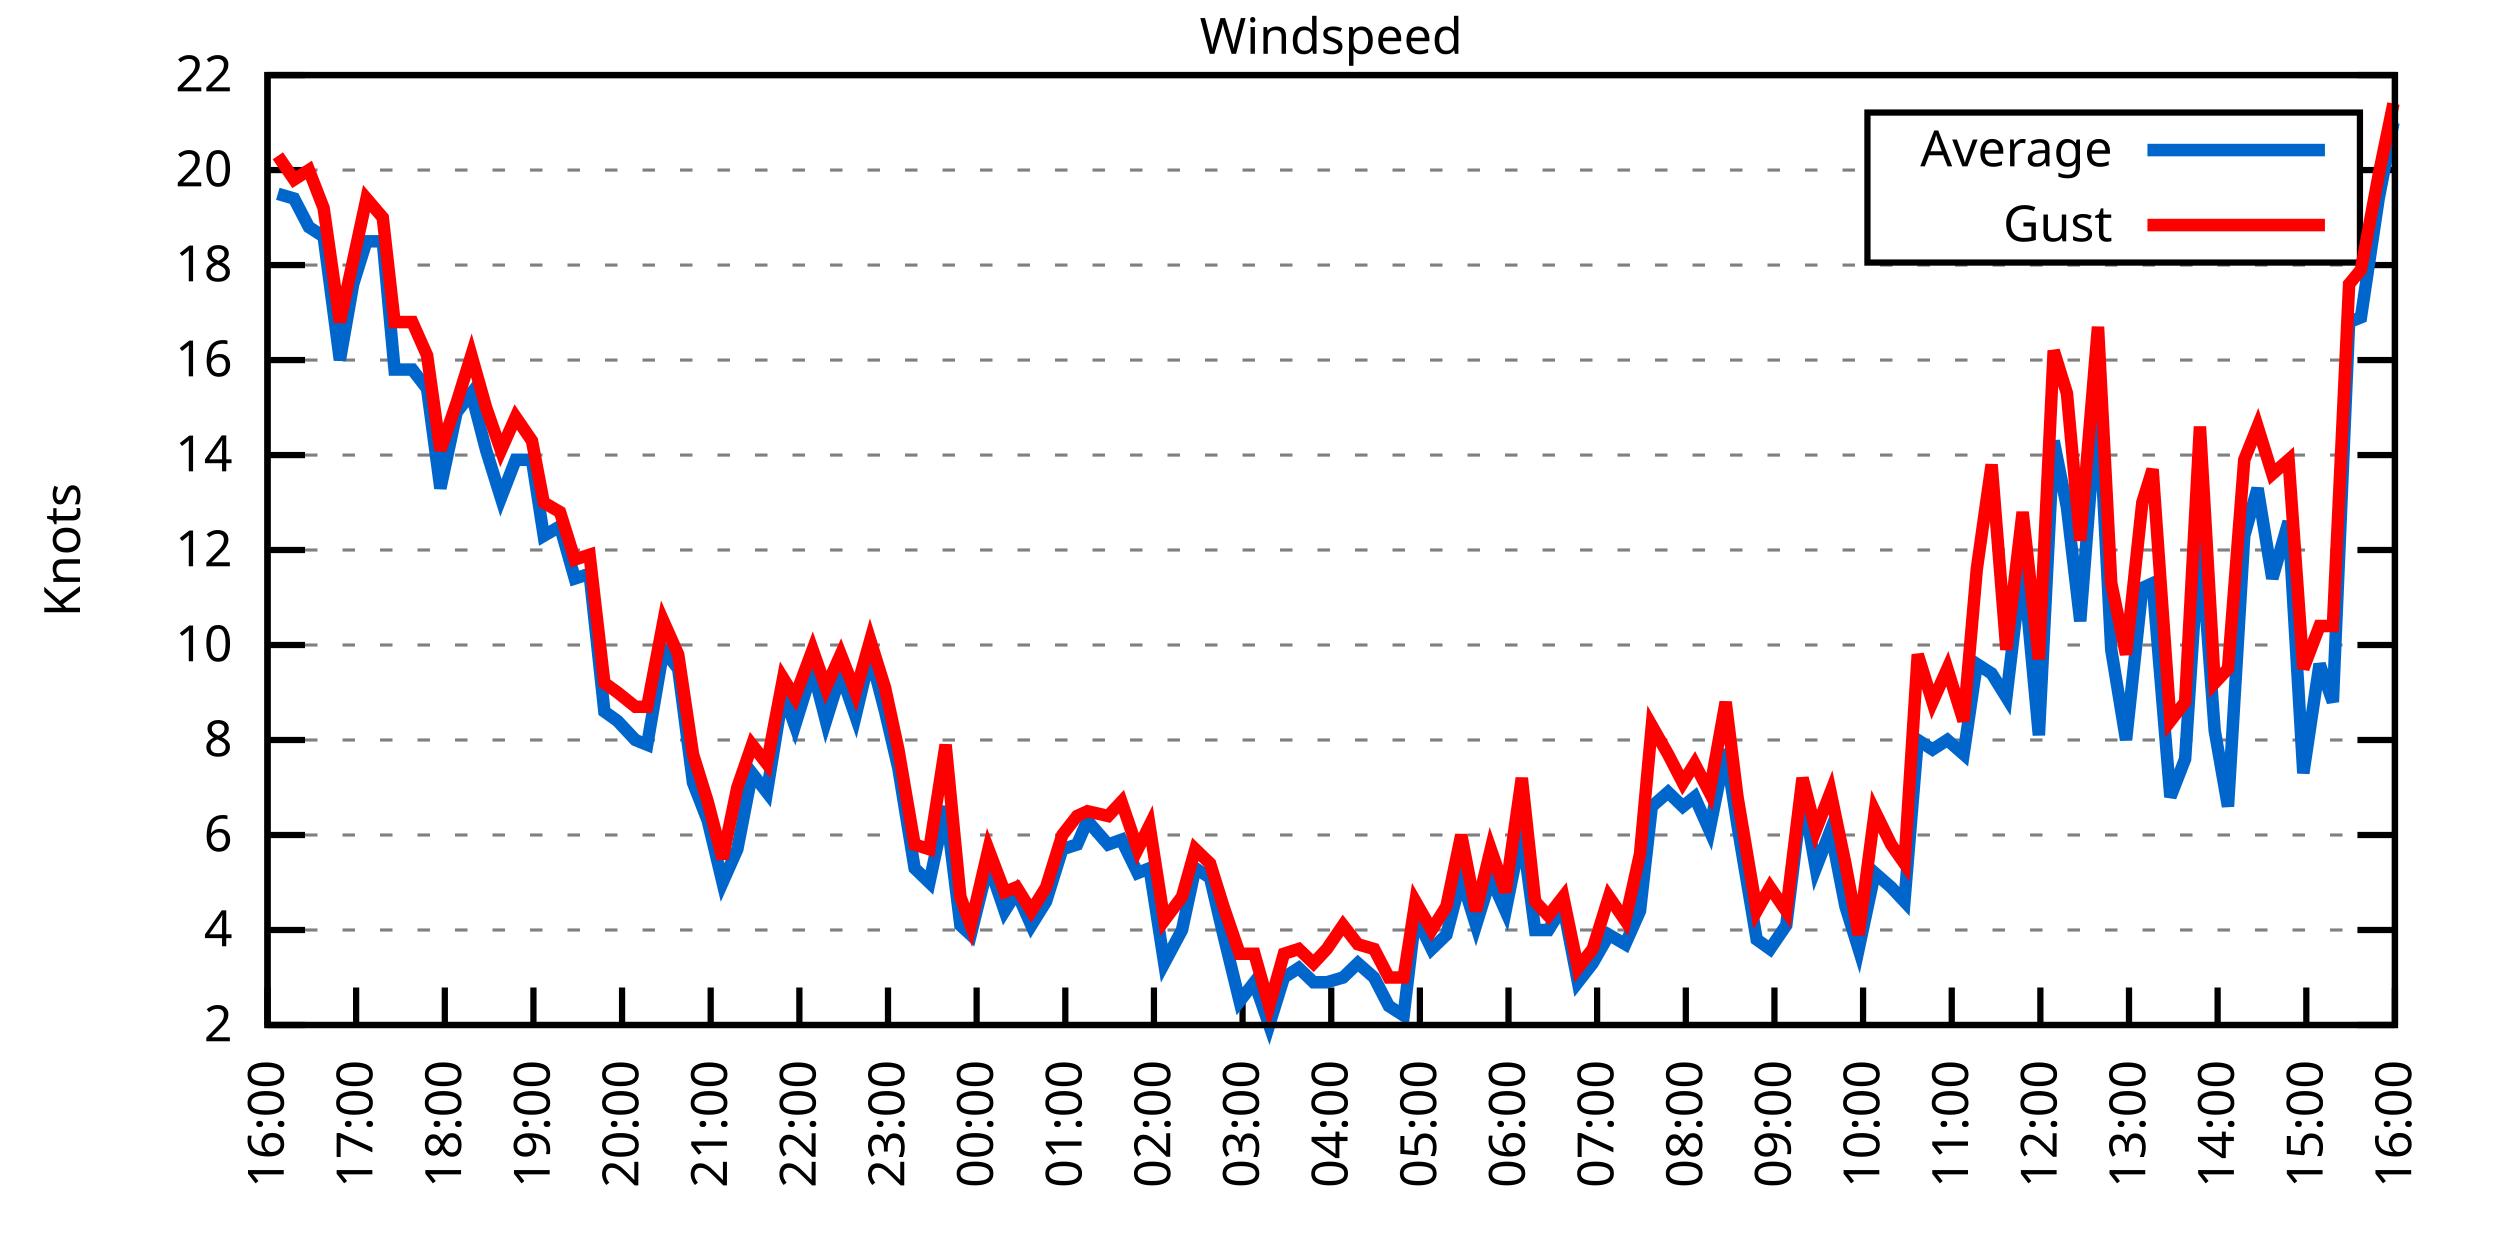
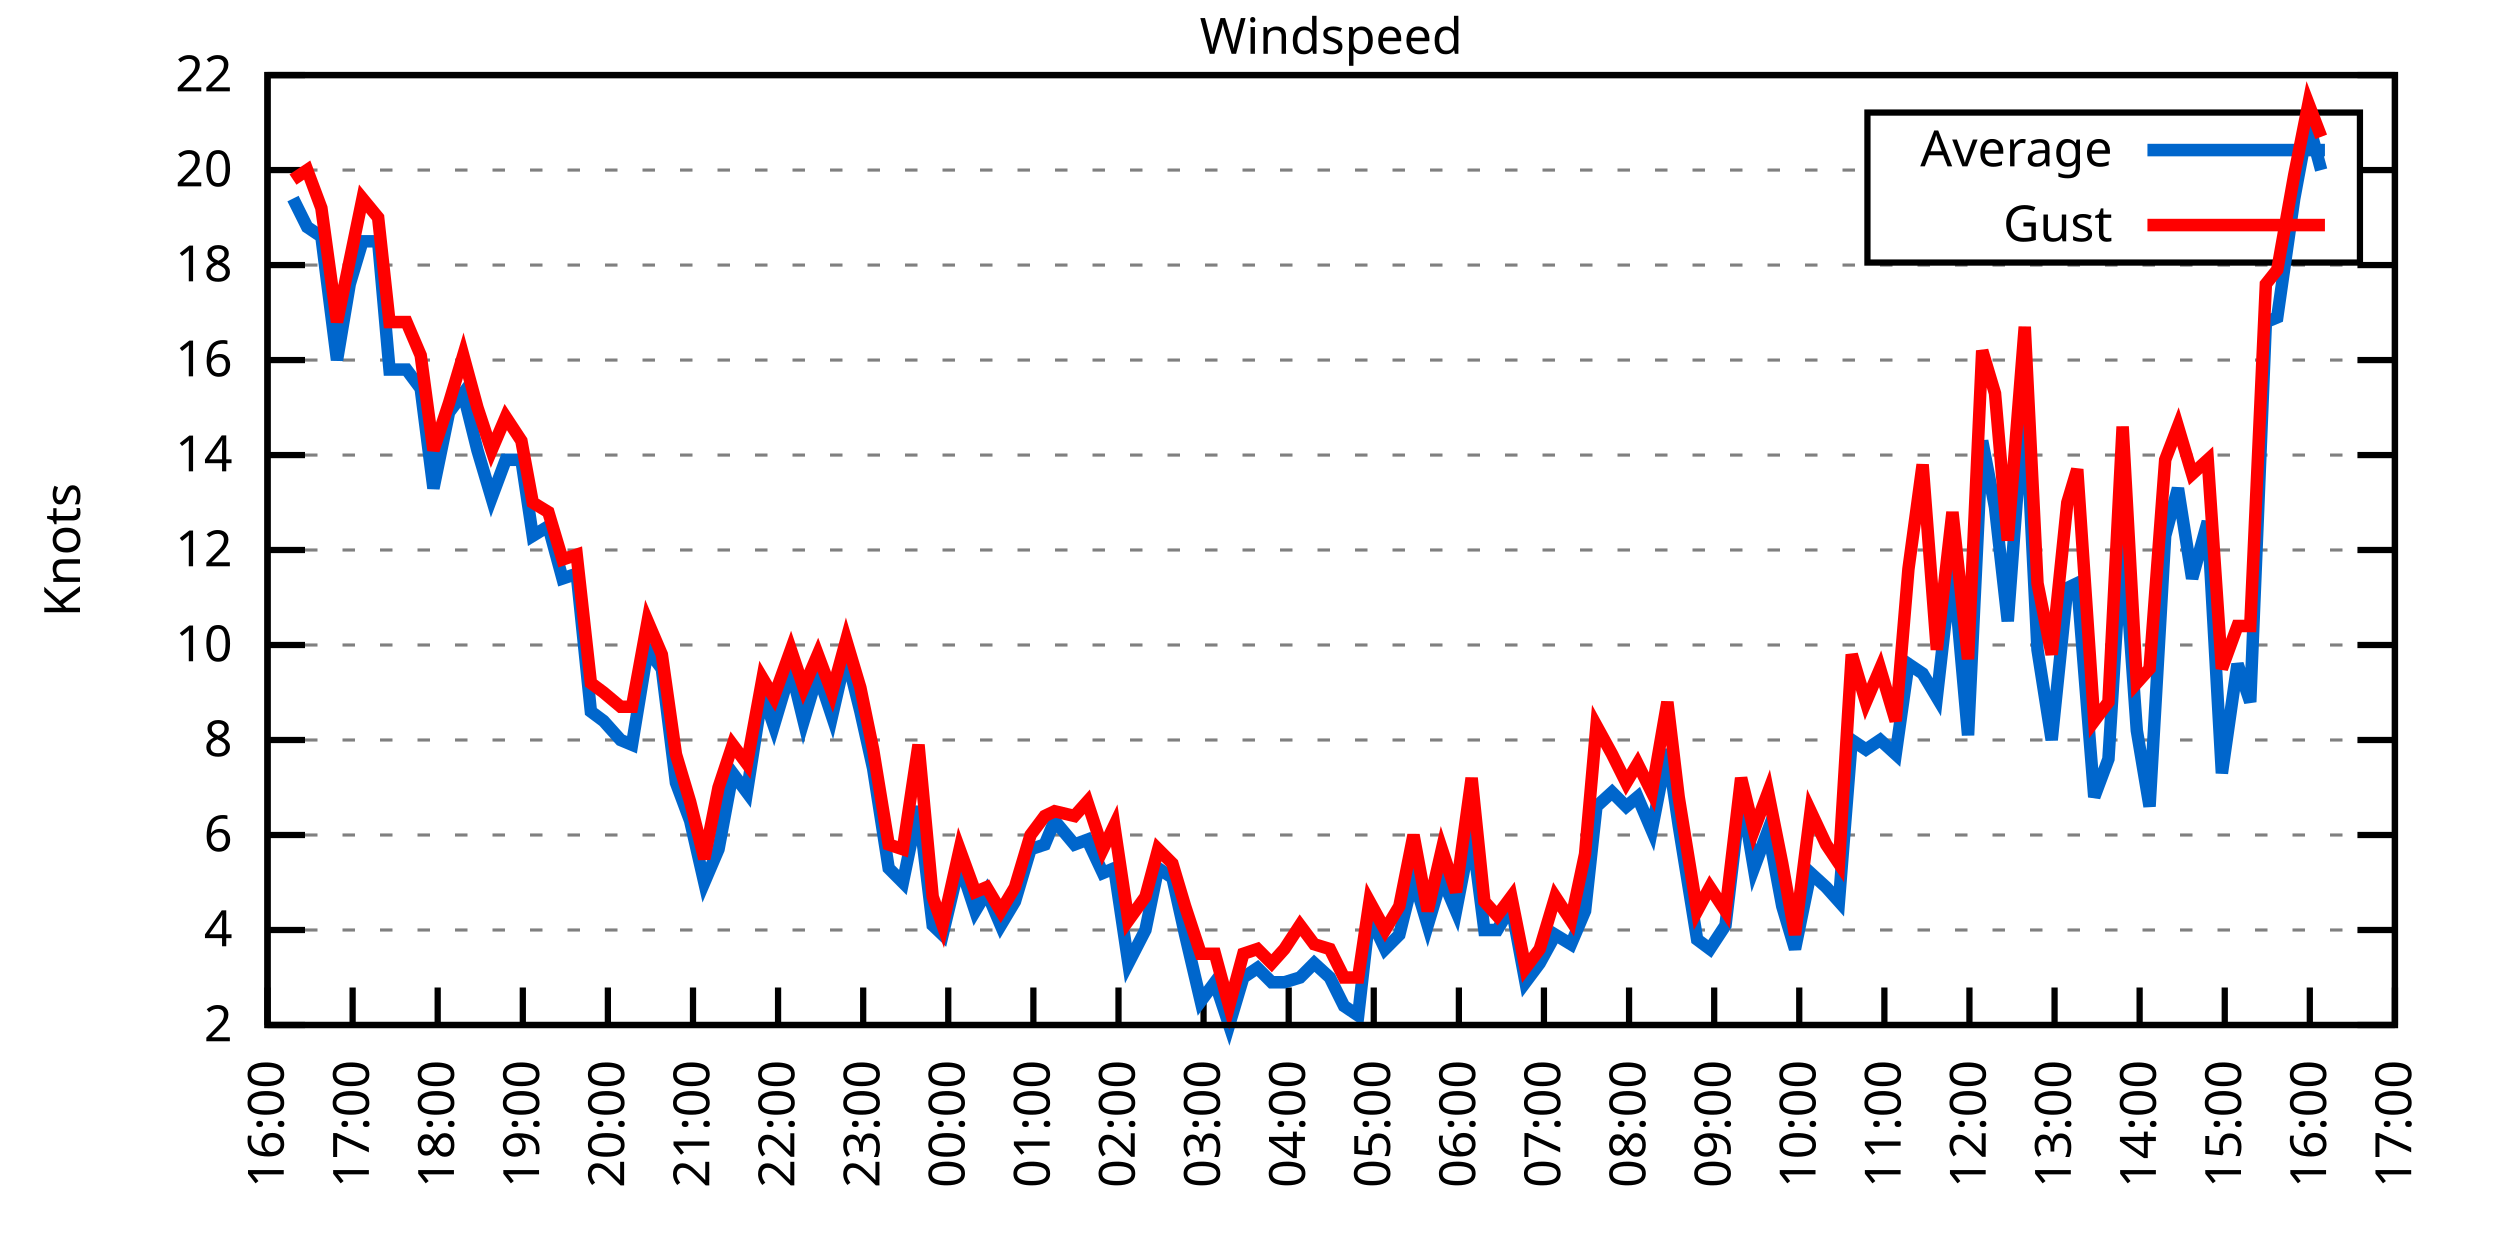
<svg xmlns="http://www.w3.org/2000/svg" xmlns:xlink="http://www.w3.org/1999/xlink" width="400" height="200" viewBox="0 0 400 200">
  <g id="gnuplot_canvas">
    <rect x="0" y="0" width="400" height="200" fill="none" />
    <defs>
      <circle id="gpDot" r="0.5" stroke-width="0.5" stroke="currentColor" />
      <path id="gpPt0" stroke-width="0.333" stroke="currentColor" d="M-1,0 h2 M0,-1 v2" />
      <path id="gpPt1" stroke-width="0.333" stroke="currentColor" d="M-1,-1 L1,1 M1,-1 L-1,1" />
      <path id="gpPt2" stroke-width="0.333" stroke="currentColor" d="M-1,0 L1,0 M0,-1 L0,1 M-1,-1 L1,1 M-1,1 L1,-1" />
      <rect id="gpPt3" stroke-width="0.333" stroke="currentColor" x="-1" y="-1" width="2" height="2" />
      <rect id="gpPt4" stroke-width="0.333" stroke="currentColor" fill="currentColor" x="-1" y="-1" width="2" height="2" />
      <circle id="gpPt5" stroke-width="0.333" stroke="currentColor" cx="0" cy="0" r="1" />
      <use xlink:href="#gpPt5" id="gpPt6" fill="currentColor" stroke="none" />
      <path id="gpPt7" stroke-width="0.333" stroke="currentColor" d="M0,-1.33 L-1.33,0.67 L1.33,0.67 z" />
      <use xlink:href="#gpPt7" id="gpPt8" fill="currentColor" stroke="none" />
      <use xlink:href="#gpPt7" id="gpPt9" stroke="currentColor" transform="rotate(180)" />
      <use xlink:href="#gpPt9" id="gpPt10" fill="currentColor" stroke="none" />
      <use xlink:href="#gpPt3" id="gpPt11" stroke="currentColor" transform="rotate(45)" />
      <use xlink:href="#gpPt11" id="gpPt12" fill="currentColor" stroke="none" />
      <path id="gpPt13" stroke-width="0.333" stroke="currentColor" d="M0,1.330 L1.265,0.411 L0.782,-1.067 L-0.782,-1.076 L-1.265,0.411 z" />
      <use xlink:href="#gpPt13" id="gpPt14" fill="currentColor" stroke="none" />
      <filter id="textbox" filterUnits="objectBoundingBox" x="0" y="0" height="1" width="1">
        <feFlood flood-color="white" flood-opacity="1" result="bgnd" />
        <feComposite in="SourceGraphic" in2="bgnd" operator="atop" />
      </filter>
      <filter id="greybox" filterUnits="objectBoundingBox" x="0" y="0" height="1" width="1">
        <feFlood flood-color="lightgrey" flood-opacity="1" result="grey" />
        <feComposite in="SourceGraphic" in2="grey" operator="atop" />
      </filter>
    </defs>
    <g fill="none" color="white" stroke="currentColor" stroke-width="1.00" stroke-linecap="butt" stroke-linejoin="miter">
</g>
    <g fill="none" color="black" stroke="currentColor" stroke-width="1.00" stroke-linecap="butt" stroke-linejoin="miter">
      <g stroke="none" shape-rendering="crispEdges">
        <polygon fill="rgb(255, 255, 255)" points="42.80,164.00 383.18,164.00 383.18,12.02 42.80,12.02 " />
      </g>
    </g>
    <g fill="none" color="black" stroke="currentColor" stroke-width="1.00" stroke-linecap="butt" stroke-linejoin="miter">
</g>
    <g fill="none" color="black" stroke="black" stroke-width="0.50" stroke-linecap="butt" stroke-linejoin="miter">
</g>
    <g fill="none" color="gray" stroke="currentColor" stroke-width="0.50" stroke-linecap="butt" stroke-linejoin="miter">
      <path stroke="gray" stroke-dasharray="2,4" class="gridline" d="M42.80,164.00 L383.19,164.00  " />
    </g>
    <g fill="none" color="gray" stroke="gray" stroke-width="1.00" stroke-linecap="butt" stroke-linejoin="miter">
</g>
    <g fill="none" color="black" stroke="currentColor" stroke-width="1.00" stroke-linecap="butt" stroke-linejoin="miter">
      <path stroke="black" d="M42.80,164.00 L48.80,164.00 M383.19,164.00 L377.19,164.00  " />
      <g transform="translate(37.20,166.60)" stroke="none" fill="black" font-family="Sans" font-size="8.00" text-anchor="end">
        <text>
          <tspan font-family="Sans"> 2</tspan>
        </text>
      </g>
    </g>
    <g fill="none" color="black" stroke="currentColor" stroke-width="1.00" stroke-linecap="butt" stroke-linejoin="miter">
</g>
    <g fill="none" color="black" stroke="black" stroke-width="0.50" stroke-linecap="butt" stroke-linejoin="miter">
</g>
    <g fill="none" color="gray" stroke="currentColor" stroke-width="0.50" stroke-linecap="butt" stroke-linejoin="miter">
      <path stroke="gray" stroke-dasharray="2,4" class="gridline" d="M42.80,148.80 L383.19,148.80  " />
    </g>
    <g fill="none" color="gray" stroke="gray" stroke-width="1.00" stroke-linecap="butt" stroke-linejoin="miter">
</g>
    <g fill="none" color="black" stroke="currentColor" stroke-width="1.00" stroke-linecap="butt" stroke-linejoin="miter">
      <path stroke="black" d="M42.80,148.80 L48.80,148.80 M383.19,148.80 L377.19,148.80  " />
      <g transform="translate(37.20,151.40)" stroke="none" fill="black" font-family="Sans" font-size="8.00" text-anchor="end">
        <text>
          <tspan font-family="Sans"> 4</tspan>
        </text>
      </g>
    </g>
    <g fill="none" color="black" stroke="currentColor" stroke-width="1.00" stroke-linecap="butt" stroke-linejoin="miter">
</g>
    <g fill="none" color="black" stroke="black" stroke-width="0.50" stroke-linecap="butt" stroke-linejoin="miter">
</g>
    <g fill="none" color="gray" stroke="currentColor" stroke-width="0.50" stroke-linecap="butt" stroke-linejoin="miter">
      <path stroke="gray" stroke-dasharray="2,4" class="gridline" d="M42.80,133.60 L383.19,133.60  " />
    </g>
    <g fill="none" color="gray" stroke="gray" stroke-width="1.00" stroke-linecap="butt" stroke-linejoin="miter">
</g>
    <g fill="none" color="black" stroke="currentColor" stroke-width="1.00" stroke-linecap="butt" stroke-linejoin="miter">
      <path stroke="black" d="M42.80,133.60 L48.80,133.60 M383.19,133.60 L377.19,133.60  " />
      <g transform="translate(37.20,136.20)" stroke="none" fill="black" font-family="Sans" font-size="8.00" text-anchor="end">
        <text>
          <tspan font-family="Sans"> 6</tspan>
        </text>
      </g>
    </g>
    <g fill="none" color="black" stroke="currentColor" stroke-width="1.00" stroke-linecap="butt" stroke-linejoin="miter">
</g>
    <g fill="none" color="black" stroke="black" stroke-width="0.50" stroke-linecap="butt" stroke-linejoin="miter">
</g>
    <g fill="none" color="gray" stroke="currentColor" stroke-width="0.50" stroke-linecap="butt" stroke-linejoin="miter">
      <path stroke="gray" stroke-dasharray="2,4" class="gridline" d="M42.80,118.40 L383.19,118.40  " />
    </g>
    <g fill="none" color="gray" stroke="gray" stroke-width="1.00" stroke-linecap="butt" stroke-linejoin="miter">
</g>
    <g fill="none" color="black" stroke="currentColor" stroke-width="1.00" stroke-linecap="butt" stroke-linejoin="miter">
      <path stroke="black" d="M42.80,118.40 L48.80,118.40 M383.19,118.40 L377.19,118.40  " />
      <g transform="translate(37.20,121.00)" stroke="none" fill="black" font-family="Sans" font-size="8.00" text-anchor="end">
        <text>
          <tspan font-family="Sans"> 8</tspan>
        </text>
      </g>
    </g>
    <g fill="none" color="black" stroke="currentColor" stroke-width="1.00" stroke-linecap="butt" stroke-linejoin="miter">
</g>
    <g fill="none" color="black" stroke="black" stroke-width="0.50" stroke-linecap="butt" stroke-linejoin="miter">
</g>
    <g fill="none" color="gray" stroke="currentColor" stroke-width="0.50" stroke-linecap="butt" stroke-linejoin="miter">
      <path stroke="gray" stroke-dasharray="2,4" class="gridline" d="M42.80,103.20 L383.19,103.20  " />
    </g>
    <g fill="none" color="gray" stroke="gray" stroke-width="1.00" stroke-linecap="butt" stroke-linejoin="miter">
</g>
    <g fill="none" color="black" stroke="currentColor" stroke-width="1.00" stroke-linecap="butt" stroke-linejoin="miter">
      <path stroke="black" d="M42.80,103.20 L48.80,103.20 M383.19,103.20 L377.19,103.20  " />
      <g transform="translate(37.20,105.80)" stroke="none" fill="black" font-family="Sans" font-size="8.00" text-anchor="end">
        <text>
          <tspan font-family="Sans"> 10</tspan>
        </text>
      </g>
    </g>
    <g fill="none" color="black" stroke="currentColor" stroke-width="1.00" stroke-linecap="butt" stroke-linejoin="miter">
</g>
    <g fill="none" color="black" stroke="black" stroke-width="0.50" stroke-linecap="butt" stroke-linejoin="miter">
</g>
    <g fill="none" color="gray" stroke="currentColor" stroke-width="0.50" stroke-linecap="butt" stroke-linejoin="miter">
      <path stroke="gray" stroke-dasharray="2,4" class="gridline" d="M42.80,88.00 L383.19,88.00  " />
    </g>
    <g fill="none" color="gray" stroke="gray" stroke-width="1.00" stroke-linecap="butt" stroke-linejoin="miter">
</g>
    <g fill="none" color="black" stroke="currentColor" stroke-width="1.00" stroke-linecap="butt" stroke-linejoin="miter">
      <path stroke="black" d="M42.80,88.00 L48.80,88.00 M383.19,88.00 L377.19,88.00  " />
      <g transform="translate(37.20,90.60)" stroke="none" fill="black" font-family="Sans" font-size="8.00" text-anchor="end">
        <text>
          <tspan font-family="Sans"> 12</tspan>
        </text>
      </g>
    </g>
    <g fill="none" color="black" stroke="currentColor" stroke-width="1.00" stroke-linecap="butt" stroke-linejoin="miter">
</g>
    <g fill="none" color="black" stroke="black" stroke-width="0.50" stroke-linecap="butt" stroke-linejoin="miter">
</g>
    <g fill="none" color="gray" stroke="currentColor" stroke-width="0.50" stroke-linecap="butt" stroke-linejoin="miter">
      <path stroke="gray" stroke-dasharray="2,4" class="gridline" d="M42.80,72.81 L383.19,72.81  " />
    </g>
    <g fill="none" color="gray" stroke="gray" stroke-width="1.00" stroke-linecap="butt" stroke-linejoin="miter">
</g>
    <g fill="none" color="black" stroke="currentColor" stroke-width="1.00" stroke-linecap="butt" stroke-linejoin="miter">
      <path stroke="black" d="M42.80,72.81 L48.80,72.81 M383.19,72.81 L377.19,72.81  " />
      <g transform="translate(37.20,75.41)" stroke="none" fill="black" font-family="Sans" font-size="8.00" text-anchor="end">
        <text>
          <tspan font-family="Sans"> 14</tspan>
        </text>
      </g>
    </g>
    <g fill="none" color="black" stroke="currentColor" stroke-width="1.00" stroke-linecap="butt" stroke-linejoin="miter">
</g>
    <g fill="none" color="black" stroke="black" stroke-width="0.50" stroke-linecap="butt" stroke-linejoin="miter">
</g>
    <g fill="none" color="gray" stroke="currentColor" stroke-width="0.50" stroke-linecap="butt" stroke-linejoin="miter">
      <path stroke="gray" stroke-dasharray="2,4" class="gridline" d="M42.80,57.61 L383.19,57.61  " />
    </g>
    <g fill="none" color="gray" stroke="gray" stroke-width="1.00" stroke-linecap="butt" stroke-linejoin="miter">
</g>
    <g fill="none" color="black" stroke="currentColor" stroke-width="1.00" stroke-linecap="butt" stroke-linejoin="miter">
      <path stroke="black" d="M42.80,57.61 L48.80,57.61 M383.19,57.61 L377.19,57.61  " />
      <g transform="translate(37.20,60.21)" stroke="none" fill="black" font-family="Sans" font-size="8.00" text-anchor="end">
        <text>
          <tspan font-family="Sans"> 16</tspan>
        </text>
      </g>
    </g>
    <g fill="none" color="black" stroke="currentColor" stroke-width="1.00" stroke-linecap="butt" stroke-linejoin="miter">
</g>
    <g fill="none" color="black" stroke="black" stroke-width="0.50" stroke-linecap="butt" stroke-linejoin="miter">
</g>
    <g fill="none" color="gray" stroke="currentColor" stroke-width="0.50" stroke-linecap="butt" stroke-linejoin="miter">
      <path stroke="gray" stroke-dasharray="2,4" class="gridline" d="M42.80,42.41 L383.19,42.41  " />
    </g>
    <g fill="none" color="gray" stroke="gray" stroke-width="1.00" stroke-linecap="butt" stroke-linejoin="miter">
</g>
    <g fill="none" color="black" stroke="currentColor" stroke-width="1.00" stroke-linecap="butt" stroke-linejoin="miter">
      <path stroke="black" d="M42.80,42.41 L48.80,42.41 M383.19,42.41 L377.19,42.41  " />
      <g transform="translate(37.20,45.01)" stroke="none" fill="black" font-family="Sans" font-size="8.00" text-anchor="end">
        <text>
          <tspan font-family="Sans"> 18</tspan>
        </text>
      </g>
    </g>
    <g fill="none" color="black" stroke="currentColor" stroke-width="1.00" stroke-linecap="butt" stroke-linejoin="miter">
</g>
    <g fill="none" color="black" stroke="black" stroke-width="0.50" stroke-linecap="butt" stroke-linejoin="miter">
</g>
    <g fill="none" color="gray" stroke="currentColor" stroke-width="0.50" stroke-linecap="butt" stroke-linejoin="miter">
      <path stroke="gray" stroke-dasharray="2,4" class="gridline" d="M42.80,27.21 L298.79,27.21 M377.59,27.21 L383.19,27.21  " />
    </g>
    <g fill="none" color="gray" stroke="gray" stroke-width="1.00" stroke-linecap="butt" stroke-linejoin="miter">
</g>
    <g fill="none" color="black" stroke="currentColor" stroke-width="1.00" stroke-linecap="butt" stroke-linejoin="miter">
      <path stroke="black" d="M42.80,27.21 L48.80,27.21 M383.19,27.21 L377.19,27.21  " />
      <g transform="translate(37.20,29.81)" stroke="none" fill="black" font-family="Sans" font-size="8.00" text-anchor="end">
        <text>
          <tspan font-family="Sans"> 20</tspan>
        </text>
      </g>
    </g>
    <g fill="none" color="black" stroke="currentColor" stroke-width="1.00" stroke-linecap="butt" stroke-linejoin="miter">
</g>
    <g fill="none" color="black" stroke="black" stroke-width="0.50" stroke-linecap="butt" stroke-linejoin="miter">
</g>
    <g fill="none" color="gray" stroke="currentColor" stroke-width="0.50" stroke-linecap="butt" stroke-linejoin="miter">
      <path stroke="gray" stroke-dasharray="2,4" class="gridline" d="M42.80,12.01 L383.19,12.01  " />
    </g>
    <g fill="none" color="gray" stroke="gray" stroke-width="1.00" stroke-linecap="butt" stroke-linejoin="miter">
</g>
    <g fill="none" color="black" stroke="currentColor" stroke-width="1.00" stroke-linecap="butt" stroke-linejoin="miter">
      <path stroke="black" d="M42.80,12.01 L48.80,12.01 M383.19,12.01 L377.19,12.01  " />
      <g transform="translate(37.20,14.61)" stroke="none" fill="black" font-family="Sans" font-size="8.00" text-anchor="end">
        <text>
          <tspan font-family="Sans"> 22</tspan>
        </text>
      </g>
    </g>
    <g fill="none" color="black" stroke="currentColor" stroke-width="1.00" stroke-linecap="butt" stroke-linejoin="miter">
      <path stroke="black" d="M42.80,164.00 L42.80,158.00  " />
      <g transform="translate(45.40,169.60) rotate(270.00)" stroke="none" fill="black" font-family="Sans" font-size="8.00" text-anchor="end">
        <text>
          <tspan font-family="Sans">16:00</tspan>
        </text>
      </g>
    </g>
    <g fill="none" color="black" stroke="currentColor" stroke-width="1.00" stroke-linecap="butt" stroke-linejoin="miter">
-       <path stroke="black" d="M56.98,164.00 L56.98,158.00  " />
-       <g transform="translate(59.58,169.60) rotate(270.00)" stroke="none" fill="black" font-family="Sans" font-size="8.00" text-anchor="end">
+       <path stroke="black" d="M56.42,164.00 L56.42,158.00  " />
+       <g transform="translate(59.02,169.60) rotate(270.00)" stroke="none" fill="black" font-family="Sans" font-size="8.00" text-anchor="end">
        <text>
          <tspan font-family="Sans">17:00</tspan>
        </text>
      </g>
    </g>
    <g fill="none" color="black" stroke="currentColor" stroke-width="1.00" stroke-linecap="butt" stroke-linejoin="miter">
-       <path stroke="black" d="M71.17,164.00 L71.17,158.00  " />
-       <g transform="translate(73.77,169.60) rotate(270.00)" stroke="none" fill="black" font-family="Sans" font-size="8.00" text-anchor="end">
+       <path stroke="black" d="M70.03,164.00 L70.03,158.00  " />
+       <g transform="translate(72.63,169.60) rotate(270.00)" stroke="none" fill="black" font-family="Sans" font-size="8.00" text-anchor="end">
        <text>
          <tspan font-family="Sans">18:00</tspan>
        </text>
      </g>
    </g>
    <g fill="none" color="black" stroke="currentColor" stroke-width="1.00" stroke-linecap="butt" stroke-linejoin="miter">
-       <path stroke="black" d="M85.35,164.00 L85.35,158.00  " />
-       <g transform="translate(87.95,169.60) rotate(270.00)" stroke="none" fill="black" font-family="Sans" font-size="8.00" text-anchor="end">
+       <path stroke="black" d="M83.65,164.00 L83.65,158.00  " />
+       <g transform="translate(86.25,169.60) rotate(270.00)" stroke="none" fill="black" font-family="Sans" font-size="8.00" text-anchor="end">
        <text>
          <tspan font-family="Sans">19:00</tspan>
        </text>
      </g>
    </g>
    <g fill="none" color="black" stroke="currentColor" stroke-width="1.00" stroke-linecap="butt" stroke-linejoin="miter">
-       <path stroke="black" d="M99.53,164.00 L99.53,158.00  " />
-       <g transform="translate(102.13,169.60) rotate(270.00)" stroke="none" fill="black" font-family="Sans" font-size="8.00" text-anchor="end">
+       <path stroke="black" d="M97.26,164.00 L97.26,158.00  " />
+       <g transform="translate(99.86,169.60) rotate(270.00)" stroke="none" fill="black" font-family="Sans" font-size="8.00" text-anchor="end">
        <text>
          <tspan font-family="Sans">20:00</tspan>
        </text>
      </g>
    </g>
    <g fill="none" color="black" stroke="currentColor" stroke-width="1.00" stroke-linecap="butt" stroke-linejoin="miter">
-       <path stroke="black" d="M113.71,164.00 L113.71,158.00  " />
-       <g transform="translate(116.31,169.60) rotate(270.00)" stroke="none" fill="black" font-family="Sans" font-size="8.00" text-anchor="end">
+       <path stroke="black" d="M110.88,164.00 L110.88,158.00  " />
+       <g transform="translate(113.48,169.60) rotate(270.00)" stroke="none" fill="black" font-family="Sans" font-size="8.00" text-anchor="end">
        <text>
          <tspan font-family="Sans">21:00</tspan>
        </text>
      </g>
    </g>
    <g fill="none" color="black" stroke="currentColor" stroke-width="1.00" stroke-linecap="butt" stroke-linejoin="miter">
-       <path stroke="black" d="M127.90,164.00 L127.90,158.00  " />
-       <g transform="translate(130.50,169.60) rotate(270.00)" stroke="none" fill="black" font-family="Sans" font-size="8.00" text-anchor="end">
+       <path stroke="black" d="M124.49,164.00 L124.49,158.00  " />
+       <g transform="translate(127.09,169.60) rotate(270.00)" stroke="none" fill="black" font-family="Sans" font-size="8.00" text-anchor="end">
        <text>
          <tspan font-family="Sans">22:00</tspan>
        </text>
      </g>
    </g>
    <g fill="none" color="black" stroke="currentColor" stroke-width="1.00" stroke-linecap="butt" stroke-linejoin="miter">
-       <path stroke="black" d="M142.08,164.00 L142.08,158.00  " />
-       <g transform="translate(144.68,169.60) rotate(270.00)" stroke="none" fill="black" font-family="Sans" font-size="8.00" text-anchor="end">
+       <path stroke="black" d="M138.11,164.00 L138.11,158.00  " />
+       <g transform="translate(140.71,169.60) rotate(270.00)" stroke="none" fill="black" font-family="Sans" font-size="8.00" text-anchor="end">
        <text>
          <tspan font-family="Sans">23:00</tspan>
        </text>
      </g>
    </g>
    <g fill="none" color="black" stroke="currentColor" stroke-width="1.00" stroke-linecap="butt" stroke-linejoin="miter">
-       <path stroke="black" d="M156.26,164.00 L156.26,158.00  " />
-       <g transform="translate(158.86,169.60) rotate(270.00)" stroke="none" fill="black" font-family="Sans" font-size="8.00" text-anchor="end">
+       <path stroke="black" d="M151.72,164.00 L151.72,158.00  " />
+       <g transform="translate(154.32,169.60) rotate(270.00)" stroke="none" fill="black" font-family="Sans" font-size="8.00" text-anchor="end">
        <text>
          <tspan font-family="Sans">00:00</tspan>
        </text>
      </g>
    </g>
    <g fill="none" color="black" stroke="currentColor" stroke-width="1.00" stroke-linecap="butt" stroke-linejoin="miter">
-       <path stroke="black" d="M170.45,164.00 L170.45,158.00  " />
-       <g transform="translate(173.05,169.60) rotate(270.00)" stroke="none" fill="black" font-family="Sans" font-size="8.00" text-anchor="end">
+       <path stroke="black" d="M165.34,164.00 L165.34,158.00  " />
+       <g transform="translate(167.94,169.60) rotate(270.00)" stroke="none" fill="black" font-family="Sans" font-size="8.00" text-anchor="end">
        <text>
          <tspan font-family="Sans">01:00</tspan>
        </text>
      </g>
    </g>
    <g fill="none" color="black" stroke="currentColor" stroke-width="1.00" stroke-linecap="butt" stroke-linejoin="miter">
-       <path stroke="black" d="M184.63,164.00 L184.63,158.00  " />
-       <g transform="translate(187.23,169.60) rotate(270.00)" stroke="none" fill="black" font-family="Sans" font-size="8.00" text-anchor="end">
+       <path stroke="black" d="M178.96,164.00 L178.96,158.00  " />
+       <g transform="translate(181.56,169.60) rotate(270.00)" stroke="none" fill="black" font-family="Sans" font-size="8.00" text-anchor="end">
        <text>
          <tspan font-family="Sans">02:00</tspan>
        </text>
      </g>
    </g>
    <g fill="none" color="black" stroke="currentColor" stroke-width="1.00" stroke-linecap="butt" stroke-linejoin="miter">
-       <path stroke="black" d="M198.81,164.00 L198.81,158.00  " />
-       <g transform="translate(201.41,169.60) rotate(270.00)" stroke="none" fill="black" font-family="Sans" font-size="8.00" text-anchor="end">
+       <path stroke="black" d="M192.57,164.00 L192.57,158.00  " />
+       <g transform="translate(195.17,169.60) rotate(270.00)" stroke="none" fill="black" font-family="Sans" font-size="8.00" text-anchor="end">
        <text>
          <tspan font-family="Sans">03:00</tspan>
        </text>
      </g>
    </g>
    <g fill="none" color="black" stroke="currentColor" stroke-width="1.00" stroke-linecap="butt" stroke-linejoin="miter">
-       <path stroke="black" d="M213.00,164.00 L213.00,158.00  " />
-       <g transform="translate(215.60,169.60) rotate(270.00)" stroke="none" fill="black" font-family="Sans" font-size="8.00" text-anchor="end">
+       <path stroke="black" d="M206.19,164.00 L206.19,158.00  " />
+       <g transform="translate(208.79,169.60) rotate(270.00)" stroke="none" fill="black" font-family="Sans" font-size="8.00" text-anchor="end">
        <text>
          <tspan font-family="Sans">04:00</tspan>
        </text>
      </g>
    </g>
    <g fill="none" color="black" stroke="currentColor" stroke-width="1.00" stroke-linecap="butt" stroke-linejoin="miter">
-       <path stroke="black" d="M227.18,164.00 L227.18,158.00  " />
-       <g transform="translate(229.78,169.60) rotate(270.00)" stroke="none" fill="black" font-family="Sans" font-size="8.00" text-anchor="end">
+       <path stroke="black" d="M219.80,164.00 L219.80,158.00  " />
+       <g transform="translate(222.40,169.60) rotate(270.00)" stroke="none" fill="black" font-family="Sans" font-size="8.00" text-anchor="end">
        <text>
          <tspan font-family="Sans">05:00</tspan>
        </text>
      </g>
    </g>
    <g fill="none" color="black" stroke="currentColor" stroke-width="1.00" stroke-linecap="butt" stroke-linejoin="miter">
-       <path stroke="black" d="M241.36,164.00 L241.36,158.00  " />
-       <g transform="translate(243.96,169.60) rotate(270.00)" stroke="none" fill="black" font-family="Sans" font-size="8.00" text-anchor="end">
+       <path stroke="black" d="M233.42,164.00 L233.42,158.00  " />
+       <g transform="translate(236.02,169.60) rotate(270.00)" stroke="none" fill="black" font-family="Sans" font-size="8.00" text-anchor="end">
        <text>
          <tspan font-family="Sans">06:00</tspan>
        </text>
      </g>
    </g>
    <g fill="none" color="black" stroke="currentColor" stroke-width="1.00" stroke-linecap="butt" stroke-linejoin="miter">
-       <path stroke="black" d="M255.54,164.00 L255.54,158.00  " />
-       <g transform="translate(258.14,169.60) rotate(270.00)" stroke="none" fill="black" font-family="Sans" font-size="8.00" text-anchor="end">
+       <path stroke="black" d="M247.03,164.00 L247.03,158.00  " />
+       <g transform="translate(249.63,169.60) rotate(270.00)" stroke="none" fill="black" font-family="Sans" font-size="8.00" text-anchor="end">
        <text>
          <tspan font-family="Sans">07:00</tspan>
        </text>
      </g>
    </g>
    <g fill="none" color="black" stroke="currentColor" stroke-width="1.00" stroke-linecap="butt" stroke-linejoin="miter">
-       <path stroke="black" d="M269.73,164.00 L269.73,158.00  " />
-       <g transform="translate(272.33,169.60) rotate(270.00)" stroke="none" fill="black" font-family="Sans" font-size="8.00" text-anchor="end">
+       <path stroke="black" d="M260.65,164.00 L260.65,158.00  " />
+       <g transform="translate(263.25,169.60) rotate(270.00)" stroke="none" fill="black" font-family="Sans" font-size="8.00" text-anchor="end">
        <text>
          <tspan font-family="Sans">08:00</tspan>
        </text>
      </g>
    </g>
    <g fill="none" color="black" stroke="currentColor" stroke-width="1.00" stroke-linecap="butt" stroke-linejoin="miter">
-       <path stroke="black" d="M283.91,164.00 L283.91,158.00  " />
-       <g transform="translate(286.51,169.60) rotate(270.00)" stroke="none" fill="black" font-family="Sans" font-size="8.00" text-anchor="end">
+       <path stroke="black" d="M274.27,164.00 L274.27,158.00  " />
+       <g transform="translate(276.87,169.60) rotate(270.00)" stroke="none" fill="black" font-family="Sans" font-size="8.00" text-anchor="end">
        <text>
          <tspan font-family="Sans">09:00</tspan>
        </text>
      </g>
    </g>
    <g fill="none" color="black" stroke="currentColor" stroke-width="1.00" stroke-linecap="butt" stroke-linejoin="miter">
-       <path stroke="black" d="M298.09,164.00 L298.09,158.00  " />
-       <g transform="translate(300.69,169.60) rotate(270.00)" stroke="none" fill="black" font-family="Sans" font-size="8.00" text-anchor="end">
+       <path stroke="black" d="M287.88,164.00 L287.88,158.00  " />
+       <g transform="translate(290.48,169.60) rotate(270.00)" stroke="none" fill="black" font-family="Sans" font-size="8.00" text-anchor="end">
        <text>
          <tspan font-family="Sans">10:00</tspan>
        </text>
      </g>
    </g>
    <g fill="none" color="black" stroke="currentColor" stroke-width="1.00" stroke-linecap="butt" stroke-linejoin="miter">
-       <path stroke="black" d="M312.28,164.00 L312.28,158.00  " />
-       <g transform="translate(314.88,169.60) rotate(270.00)" stroke="none" fill="black" font-family="Sans" font-size="8.00" text-anchor="end">
+       <path stroke="black" d="M301.50,164.00 L301.50,158.00  " />
+       <g transform="translate(304.10,169.60) rotate(270.00)" stroke="none" fill="black" font-family="Sans" font-size="8.00" text-anchor="end">
        <text>
          <tspan font-family="Sans">11:00</tspan>
        </text>
      </g>
    </g>
    <g fill="none" color="black" stroke="currentColor" stroke-width="1.00" stroke-linecap="butt" stroke-linejoin="miter">
-       <path stroke="black" d="M326.46,164.00 L326.46,158.00  " />
-       <g transform="translate(329.06,169.60) rotate(270.00)" stroke="none" fill="black" font-family="Sans" font-size="8.00" text-anchor="end">
+       <path stroke="black" d="M315.11,164.00 L315.11,158.00  " />
+       <g transform="translate(317.71,169.60) rotate(270.00)" stroke="none" fill="black" font-family="Sans" font-size="8.00" text-anchor="end">
        <text>
          <tspan font-family="Sans">12:00</tspan>
        </text>
      </g>
    </g>
    <g fill="none" color="black" stroke="currentColor" stroke-width="1.00" stroke-linecap="butt" stroke-linejoin="miter">
-       <path stroke="black" d="M340.64,164.00 L340.64,158.00  " />
-       <g transform="translate(343.24,169.60) rotate(270.00)" stroke="none" fill="black" font-family="Sans" font-size="8.00" text-anchor="end">
+       <path stroke="black" d="M328.73,164.00 L328.73,158.00  " />
+       <g transform="translate(331.33,169.60) rotate(270.00)" stroke="none" fill="black" font-family="Sans" font-size="8.00" text-anchor="end">
        <text>
          <tspan font-family="Sans">13:00</tspan>
        </text>
      </g>
    </g>
    <g fill="none" color="black" stroke="currentColor" stroke-width="1.00" stroke-linecap="butt" stroke-linejoin="miter">
-       <path stroke="black" d="M354.82,164.00 L354.82,158.00  " />
-       <g transform="translate(357.42,169.60) rotate(270.00)" stroke="none" fill="black" font-family="Sans" font-size="8.00" text-anchor="end">
+       <path stroke="black" d="M342.34,164.00 L342.34,158.00  " />
+       <g transform="translate(344.94,169.60) rotate(270.00)" stroke="none" fill="black" font-family="Sans" font-size="8.00" text-anchor="end">
        <text>
          <tspan font-family="Sans">14:00</tspan>
        </text>
      </g>
    </g>
    <g fill="none" color="black" stroke="currentColor" stroke-width="1.00" stroke-linecap="butt" stroke-linejoin="miter">
-       <path stroke="black" d="M369.01,164.00 L369.01,158.00  " />
-       <g transform="translate(371.61,169.60) rotate(270.00)" stroke="none" fill="black" font-family="Sans" font-size="8.00" text-anchor="end">
+       <path stroke="black" d="M355.96,164.00 L355.96,158.00  " />
+       <g transform="translate(358.56,169.60) rotate(270.00)" stroke="none" fill="black" font-family="Sans" font-size="8.00" text-anchor="end">
        <text>
          <tspan font-family="Sans">15:00</tspan>
+         </text>
+       </g>
+     </g>
+     <g fill="none" color="black" stroke="currentColor" stroke-width="1.00" stroke-linecap="butt" stroke-linejoin="miter">
+       <path stroke="black" d="M369.57,164.00 L369.57,158.00  " />
+       <g transform="translate(372.17,169.60) rotate(270.00)" stroke="none" fill="black" font-family="Sans" font-size="8.00" text-anchor="end">
+         <text>
+           <tspan font-family="Sans">16:00</tspan>
        </text>
      </g>
    </g>
    <g fill="none" color="black" stroke="currentColor" stroke-width="1.00" stroke-linecap="butt" stroke-linejoin="miter">
      <path stroke="black" d="M383.19,164.00 L383.19,158.00  " />
      <g transform="translate(385.79,169.60) rotate(270.00)" stroke="none" fill="black" font-family="Sans" font-size="8.00" text-anchor="end">
        <text>
-           <tspan font-family="Sans">16:00</tspan>
+           <tspan font-family="Sans">17:00</tspan>
        </text>
      </g>
    </g>
    <g fill="none" color="black" stroke="currentColor" stroke-width="1.00" stroke-linecap="butt" stroke-linejoin="miter">
</g>
    <g fill="none" color="black" stroke="currentColor" stroke-width="1.00" stroke-linecap="butt" stroke-linejoin="miter">
      <path stroke="black" d="M42.80,12.01 L42.80,164.00 L383.19,164.00 L383.19,12.01 L42.80,12.01 Z  " />
    </g>
    <g fill="none" color="black" stroke="currentColor" stroke-width="1.00" stroke-linecap="butt" stroke-linejoin="miter">
</g>
    <g fill="none" color="black" stroke="currentColor" stroke-width="1.00" stroke-linecap="butt" stroke-linejoin="miter">
      <path stroke="black" d="M298.79,42.01 L298.79,18.01 L377.59,18.01 L377.59,42.01 L298.79,42.01 Z  " />
    </g>
    <g id="Windspeed_plot_1">
      <g fill="none" color="white" stroke="black" stroke-width="2.00" stroke-linecap="butt" stroke-linejoin="miter">
</g>
      <g fill="none" color="black" stroke="currentColor" stroke-width="2.00" stroke-linecap="butt" stroke-linejoin="miter">
        <g transform="translate(337.99,26.61)" stroke="none" fill="black" font-family="Sans" font-size="8.00" text-anchor="end">
          <text>
            <tspan font-family="Sans">Average</tspan>
          </text>
        </g>
      </g>
      <g fill="none" color="black" stroke="currentColor" stroke-width="2.00" stroke-linecap="butt" stroke-linejoin="miter">
-         <path stroke="rgb(  0, 102, 204)" d="M343.59,24.01 L371.99,24.01 M44.45,31.01 L47.05,31.77 L49.42,36.33 L51.78,37.85 L54.38,57.61 L56.51,45.45   L58.64,38.61 L61.24,38.61 L63.13,59.13 L65.97,59.13 L68.33,62.17 L70.46,78.13 L73.06,65.97 L75.42,62.93   L77.78,72.05 L80.15,79.65 L82.51,73.57 L85.11,73.57 L87.00,85.73 L89.60,84.21 L91.97,92.56 L94.33,91.80   L96.70,113.84 L98.82,115.36 L101.66,118.40 L103.55,119.16 L106.15,103.96 L108.51,107.00 L110.88,125.24 L113.24,131.32   L115.61,141.20 L117.97,135.88 L120.33,123.72 L122.70,126.76 L125.30,110.80 L127.19,116.12 L130.02,107.00 L132.15,115.36   L134.52,107.76 L136.88,114.60 L139.24,104.72 L141.61,113.84 L143.74,122.96 L146.34,138.92 L148.70,141.20 L151.30,129.04   L153.66,148.04 L155.32,149.56 L158.15,138.16 L160.75,145.76 L162.65,142.72 L165.01,148.04 L167.37,144.24 L169.97,135.88   L172.34,135.12 L173.99,131.32 L177.30,135.12 L179.43,134.36 L182.03,139.68 L183.92,138.92 L186.28,154.12 L189.12,148.80   L191.25,138.92 L193.61,140.44 L195.74,149.56 L198.34,160.20 L200.70,157.16 L203.07,164.00 L205.43,156.40 L207.79,154.88   L210.16,157.16 L212.29,157.16 L214.89,156.40 L217.25,154.12 L219.85,156.40 L222.21,160.96 L224.58,162.48 L226.47,146.52   L229.07,151.84 L231.43,149.56 L233.80,140.44 L236.16,148.04 L238.52,140.44 L240.89,145.76 L243.49,132.84 L245.62,148.80   L247.74,148.80 L250.11,145.00 L252.47,157.16 L254.83,154.12 L257.43,149.56 L260.04,151.08 L262.40,145.76 L264.29,129.04   L266.89,126.76 L269.25,129.04 L271.14,127.52 L273.51,132.84 L276.11,119.92 L278.00,132.08 L281.07,150.32 L283.20,151.84   L285.80,148.04 L288.40,126.76 L290.53,138.92 L292.89,132.84 L295.26,145.00 L297.38,151.84 L299.98,139.68 L302.58,141.96   L304.71,144.24 L306.84,118.40 L309.20,119.92 L311.57,118.40 L314.17,120.68 L316.29,106.24 L318.66,107.76 L321.02,111.56   L323.62,89.52 L326.22,117.64 L328.59,70.53 L330.71,81.17 L332.84,99.40 L335.68,62.93 L337.80,103.96 L340.17,118.40   L342.77,94.08 L344.42,93.32 L347.26,127.52 L349.62,121.44 L351.99,84.97 L354.35,116.88 L356.48,129.04 L359.08,85.73   L361.21,78.13 L363.57,92.56 L366.17,83.45 L368.53,123.72 L371.13,106.24 L373.26,112.32 L375.86,51.53 L377.75,50.77   L380.59,31.77 L382.95,19.61  " />
+         <path stroke="rgb(  0, 102, 204)" d="M343.59,24.01 L371.99,24.01 M46.88,31.77 L49.15,36.33 L51.42,37.85 L53.92,57.61 L55.96,45.45 L58.00,38.61   L60.50,38.61 L62.32,59.13 L65.04,59.13 L67.31,62.17 L69.35,78.13 L71.85,65.97 L74.12,62.93 L76.39,72.05   L78.65,79.65 L80.92,73.57 L83.42,73.57 L85.24,85.73 L87.73,84.21 L90.00,92.56 L92.27,91.80 L94.54,113.84   L96.58,115.36 L99.30,118.40 L101.12,119.16 L103.62,103.96 L105.89,107.00 L108.15,125.24 L110.42,131.32 L112.69,141.20   L114.96,135.88 L117.23,123.72 L119.50,126.76 L122.00,110.80 L123.81,116.12 L126.54,107.00 L128.58,115.36 L130.85,107.76   L133.12,114.60 L135.39,104.72 L137.66,113.84 L139.70,122.96 L142.19,138.92 L144.46,141.20 L146.96,129.04 L149.23,148.04   L150.82,149.56 L153.54,138.16 L156.04,145.76 L157.85,142.72 L160.12,148.04 L162.39,144.24 L164.89,135.88 L167.16,135.12   L168.74,131.32 L171.92,135.12 L173.96,134.36 L176.46,139.68 L178.28,138.92 L180.54,154.12 L183.27,148.80 L185.31,138.92   L187.58,140.44 L189.62,149.56 L192.12,160.20 L194.39,157.16 L196.66,164.00 L198.93,156.40 L201.19,154.88 L203.46,157.16   L205.51,157.16 L208.00,156.40 L210.27,154.12 L212.77,156.40 L215.04,160.96 L217.31,162.48 L219.12,146.52 L221.62,151.84   L223.89,149.56 L226.16,140.44 L228.43,148.04 L230.70,140.44 L232.96,145.76 L235.46,132.84 L237.50,148.80 L239.55,148.80   L241.81,145.00 L244.08,157.16 L246.35,154.12 L248.85,149.56 L251.35,151.08 L253.61,145.76 L255.43,129.04 L257.93,126.76   L260.20,129.04 L262.01,127.52 L264.28,132.84 L266.78,119.92 L268.59,132.08 L271.54,150.32 L273.58,151.84 L276.08,148.04   L278.58,126.76 L280.62,138.92 L282.89,132.84 L285.16,145.00 L287.20,151.84 L289.70,139.68 L292.19,141.96 L294.23,144.24   L296.28,118.40 L298.55,119.92 L300.82,118.40 L303.31,120.68 L305.35,106.24 L307.62,107.76 L309.89,111.56 L312.39,89.52   L314.89,117.64 L317.15,70.53 L319.20,81.17 L321.24,99.40 L323.96,62.93 L326.00,103.96 L328.27,118.40 L330.77,94.08   L332.36,93.32 L335.08,127.52 L337.35,121.44 L339.62,84.97 L341.89,116.88 L343.93,129.04 L346.43,85.73 L348.47,78.13   L350.74,92.56 L353.24,83.45 L355.50,123.72 L358.00,106.24 L360.04,112.32 L362.54,51.53 L364.36,50.77 L367.08,31.77   L369.35,19.61 L371.39,27.21  " />
      </g>
    </g>
    <g id="Windspeed_plot_2">
      <g fill="none" color="black" stroke="currentColor" stroke-width="2.00" stroke-linecap="butt" stroke-linejoin="miter">
        <g transform="translate(337.99,38.61)" stroke="none" fill="black" font-family="Sans" font-size="8.00" text-anchor="end">
          <text>
            <tspan font-family="Sans">Gust</tspan>
          </text>
        </g>
      </g>
      <g fill="none" color="black" stroke="currentColor" stroke-width="2.00" stroke-linecap="butt" stroke-linejoin="miter">
-         <path stroke="rgb(255,   0,   0)" d="M343.59,36.01 L371.99,36.01 M44.45,24.93 L47.05,28.73 L49.42,27.21 L51.78,33.29 L54.38,51.53 L56.51,41.65   L58.64,31.77 L61.24,34.81 L63.13,51.53 L65.97,51.53 L68.33,56.85 L70.46,72.05 L73.06,64.45 L75.42,56.85   L77.78,65.21 L80.15,72.05 L82.51,66.73 L85.11,70.53 L87.00,80.41 L89.60,81.93 L91.97,89.52 L94.33,88.76   L96.70,109.28 L98.82,110.80 L101.66,113.08 L103.55,113.08 L106.15,99.40 L108.51,104.72 L110.88,120.68 L113.24,128.28   L115.61,137.40 L117.97,126.00 L120.33,119.16 L122.70,122.20 L125.30,108.52 L127.19,111.56 L130.02,103.96 L132.15,110.04   L134.52,104.72 L136.88,110.80 L139.24,102.44 L141.61,110.04 L143.74,119.92 L146.34,135.12 L148.70,135.88 L151.30,119.16   L153.66,143.48 L155.32,148.04 L158.15,135.88 L160.75,142.72 L162.65,141.96 L165.01,145.76 L167.37,141.96 L169.97,133.60   L172.34,130.56 L173.99,129.80 L177.30,130.56 L179.43,128.28 L182.03,135.88 L183.92,132.08 L186.28,147.28 L189.12,143.48   L191.25,135.88 L193.61,138.16 L195.74,145.00 L198.34,152.60 L200.70,152.60 L203.07,160.96 L205.43,152.60 L207.79,151.84   L210.16,154.12 L212.29,151.84 L214.89,148.04 L217.25,151.08 L219.85,151.84 L222.21,156.40 L224.58,156.40 L226.47,144.24   L229.07,148.80 L231.43,145.00 L233.80,133.60 L236.16,145.76 L238.52,135.88 L240.89,142.72 L243.49,124.48 L245.62,144.24   L247.74,146.52 L250.11,143.48 L252.47,154.88 L254.83,151.84 L257.43,143.48 L260.04,147.28 L262.40,136.64 L264.29,116.12   L266.89,120.68 L269.25,125.24 L271.14,122.20 L273.51,126.76 L276.11,112.32 L278.00,127.52 L281.07,145.76 L283.20,141.96   L285.80,145.76 L288.40,124.48 L290.53,132.84 L292.89,126.76 L295.26,138.16 L297.38,149.56 L299.98,129.80 L302.58,135.12   L304.71,138.16 L306.84,104.72 L309.20,112.32 L311.57,107.00 L314.17,115.36 L316.29,91.04 L318.66,74.33 L321.02,103.96   L323.62,81.93 L326.22,105.48 L328.59,56.09 L330.71,62.93 L332.84,86.49 L335.68,52.29 L337.80,93.32 L340.17,104.72   L342.77,80.41 L344.42,75.09 L347.26,115.36 L349.62,112.32 L351.99,68.25 L354.35,109.28 L356.48,107.00 L359.08,73.57   L361.21,68.25 L363.57,75.85 L366.17,73.57 L368.53,107.00 L371.13,100.16 L373.26,100.16 L375.86,45.45 L377.75,43.17   L380.59,27.97 L382.95,16.57  " />
+         <path stroke="rgb(255,   0,   0)" d="M343.59,36.01 L371.99,36.01 M46.88,28.73 L49.15,27.21 L51.42,33.29 L53.92,51.53 L55.96,41.65 L58.00,31.77   L60.50,34.81 L62.32,51.53 L65.04,51.53 L67.31,56.85 L69.35,72.05 L71.85,64.45 L74.12,56.85 L76.39,65.21   L78.65,72.05 L80.92,66.73 L83.42,70.53 L85.24,80.41 L87.73,81.93 L90.00,89.52 L92.27,88.76 L94.54,109.28   L96.58,110.80 L99.30,113.08 L101.12,113.08 L103.62,99.40 L105.89,104.72 L108.15,120.68 L110.42,128.28 L112.69,137.40   L114.96,126.00 L117.23,119.16 L119.50,122.20 L122.00,108.52 L123.81,111.56 L126.54,103.96 L128.58,110.04 L130.85,104.72   L133.12,110.80 L135.39,102.44 L137.66,110.04 L139.70,119.92 L142.19,135.12 L144.46,135.88 L146.96,119.16 L149.23,143.48   L150.82,148.04 L153.54,135.88 L156.04,142.72 L157.85,141.96 L160.12,145.76 L162.39,141.96 L164.89,133.60 L167.16,130.56   L168.74,129.80 L171.92,130.56 L173.96,128.28 L176.46,135.88 L178.28,132.08 L180.54,147.28 L183.27,143.48 L185.31,135.88   L187.58,138.16 L189.62,145.00 L192.12,152.60 L194.39,152.60 L196.66,160.96 L198.93,152.60 L201.19,151.84 L203.46,154.12   L205.51,151.84 L208.00,148.04 L210.27,151.08 L212.77,151.84 L215.04,156.40 L217.31,156.40 L219.12,144.24 L221.62,148.80   L223.89,145.00 L226.16,133.60 L228.43,145.76 L230.70,135.88 L232.96,142.72 L235.46,124.48 L237.50,144.24 L239.55,146.52   L241.81,143.48 L244.08,154.88 L246.35,151.84 L248.85,143.48 L251.35,147.28 L253.61,136.64 L255.43,116.12 L257.93,120.68   L260.20,125.24 L262.01,122.20 L264.28,126.76 L266.78,112.32 L268.59,127.52 L271.54,145.76 L273.58,141.96 L276.08,145.76   L278.58,124.48 L280.62,132.84 L282.89,126.76 L285.16,138.16 L287.20,149.56 L289.70,129.80 L292.19,135.12 L294.23,138.16   L296.28,104.72 L298.55,112.32 L300.82,107.00 L303.31,115.36 L305.35,91.04 L307.62,74.33 L309.89,103.96 L312.39,81.93   L314.89,105.48 L317.15,56.09 L319.20,62.93 L321.24,86.49 L323.96,52.29 L326.00,93.32 L328.27,104.72 L330.77,80.41   L332.36,75.09 L335.08,115.36 L337.35,112.32 L339.62,68.25 L341.89,109.28 L343.93,107.00 L346.43,73.57 L348.47,68.25   L350.74,75.85 L353.24,73.57 L355.50,107.00 L358.00,100.16 L360.04,100.16 L362.54,45.45 L364.36,43.17 L367.08,27.97   L369.35,16.57 L371.39,21.89  " />
      </g>
    </g>
    <g fill="none" color="black" stroke="currentColor" stroke-width="2.00" stroke-linecap="butt" stroke-linejoin="miter">
</g>
    <g fill="none" color="black" stroke="black" stroke-width="1.00" stroke-linecap="butt" stroke-linejoin="miter">
</g>
    <g fill="none" color="black" stroke="currentColor" stroke-width="1.00" stroke-linecap="butt" stroke-linejoin="miter">
      <path stroke="black" d="M42.80,12.01 L42.80,164.00 L383.19,164.00 L383.19,12.01 L42.80,12.01 Z  " />
      <g transform="translate(12.80,88.01) rotate(270.00)" stroke="none" fill="black" font-family="Sans" font-size="8.00" text-anchor="middle">
        <text>
          <tspan font-family="Sans">Knots</tspan>
        </text>
      </g>
    </g>
    <g fill="none" color="black" stroke="currentColor" stroke-width="1.00" stroke-linecap="butt" stroke-linejoin="miter">
</g>
    <g fill="none" color="black" stroke="currentColor" stroke-width="1.00" stroke-linecap="butt" stroke-linejoin="miter">
      <g transform="translate(212.99,8.61)" stroke="none" fill="black" font-family="Sans" font-size="8.00" text-anchor="middle">
        <text>
          <tspan font-family="Sans">Windspeed</tspan>
        </text>
      </g>
    </g>
    <g fill="none" color="black" stroke="currentColor" stroke-width="1.00" stroke-linecap="butt" stroke-linejoin="miter">
</g>
  </g>
</svg>
